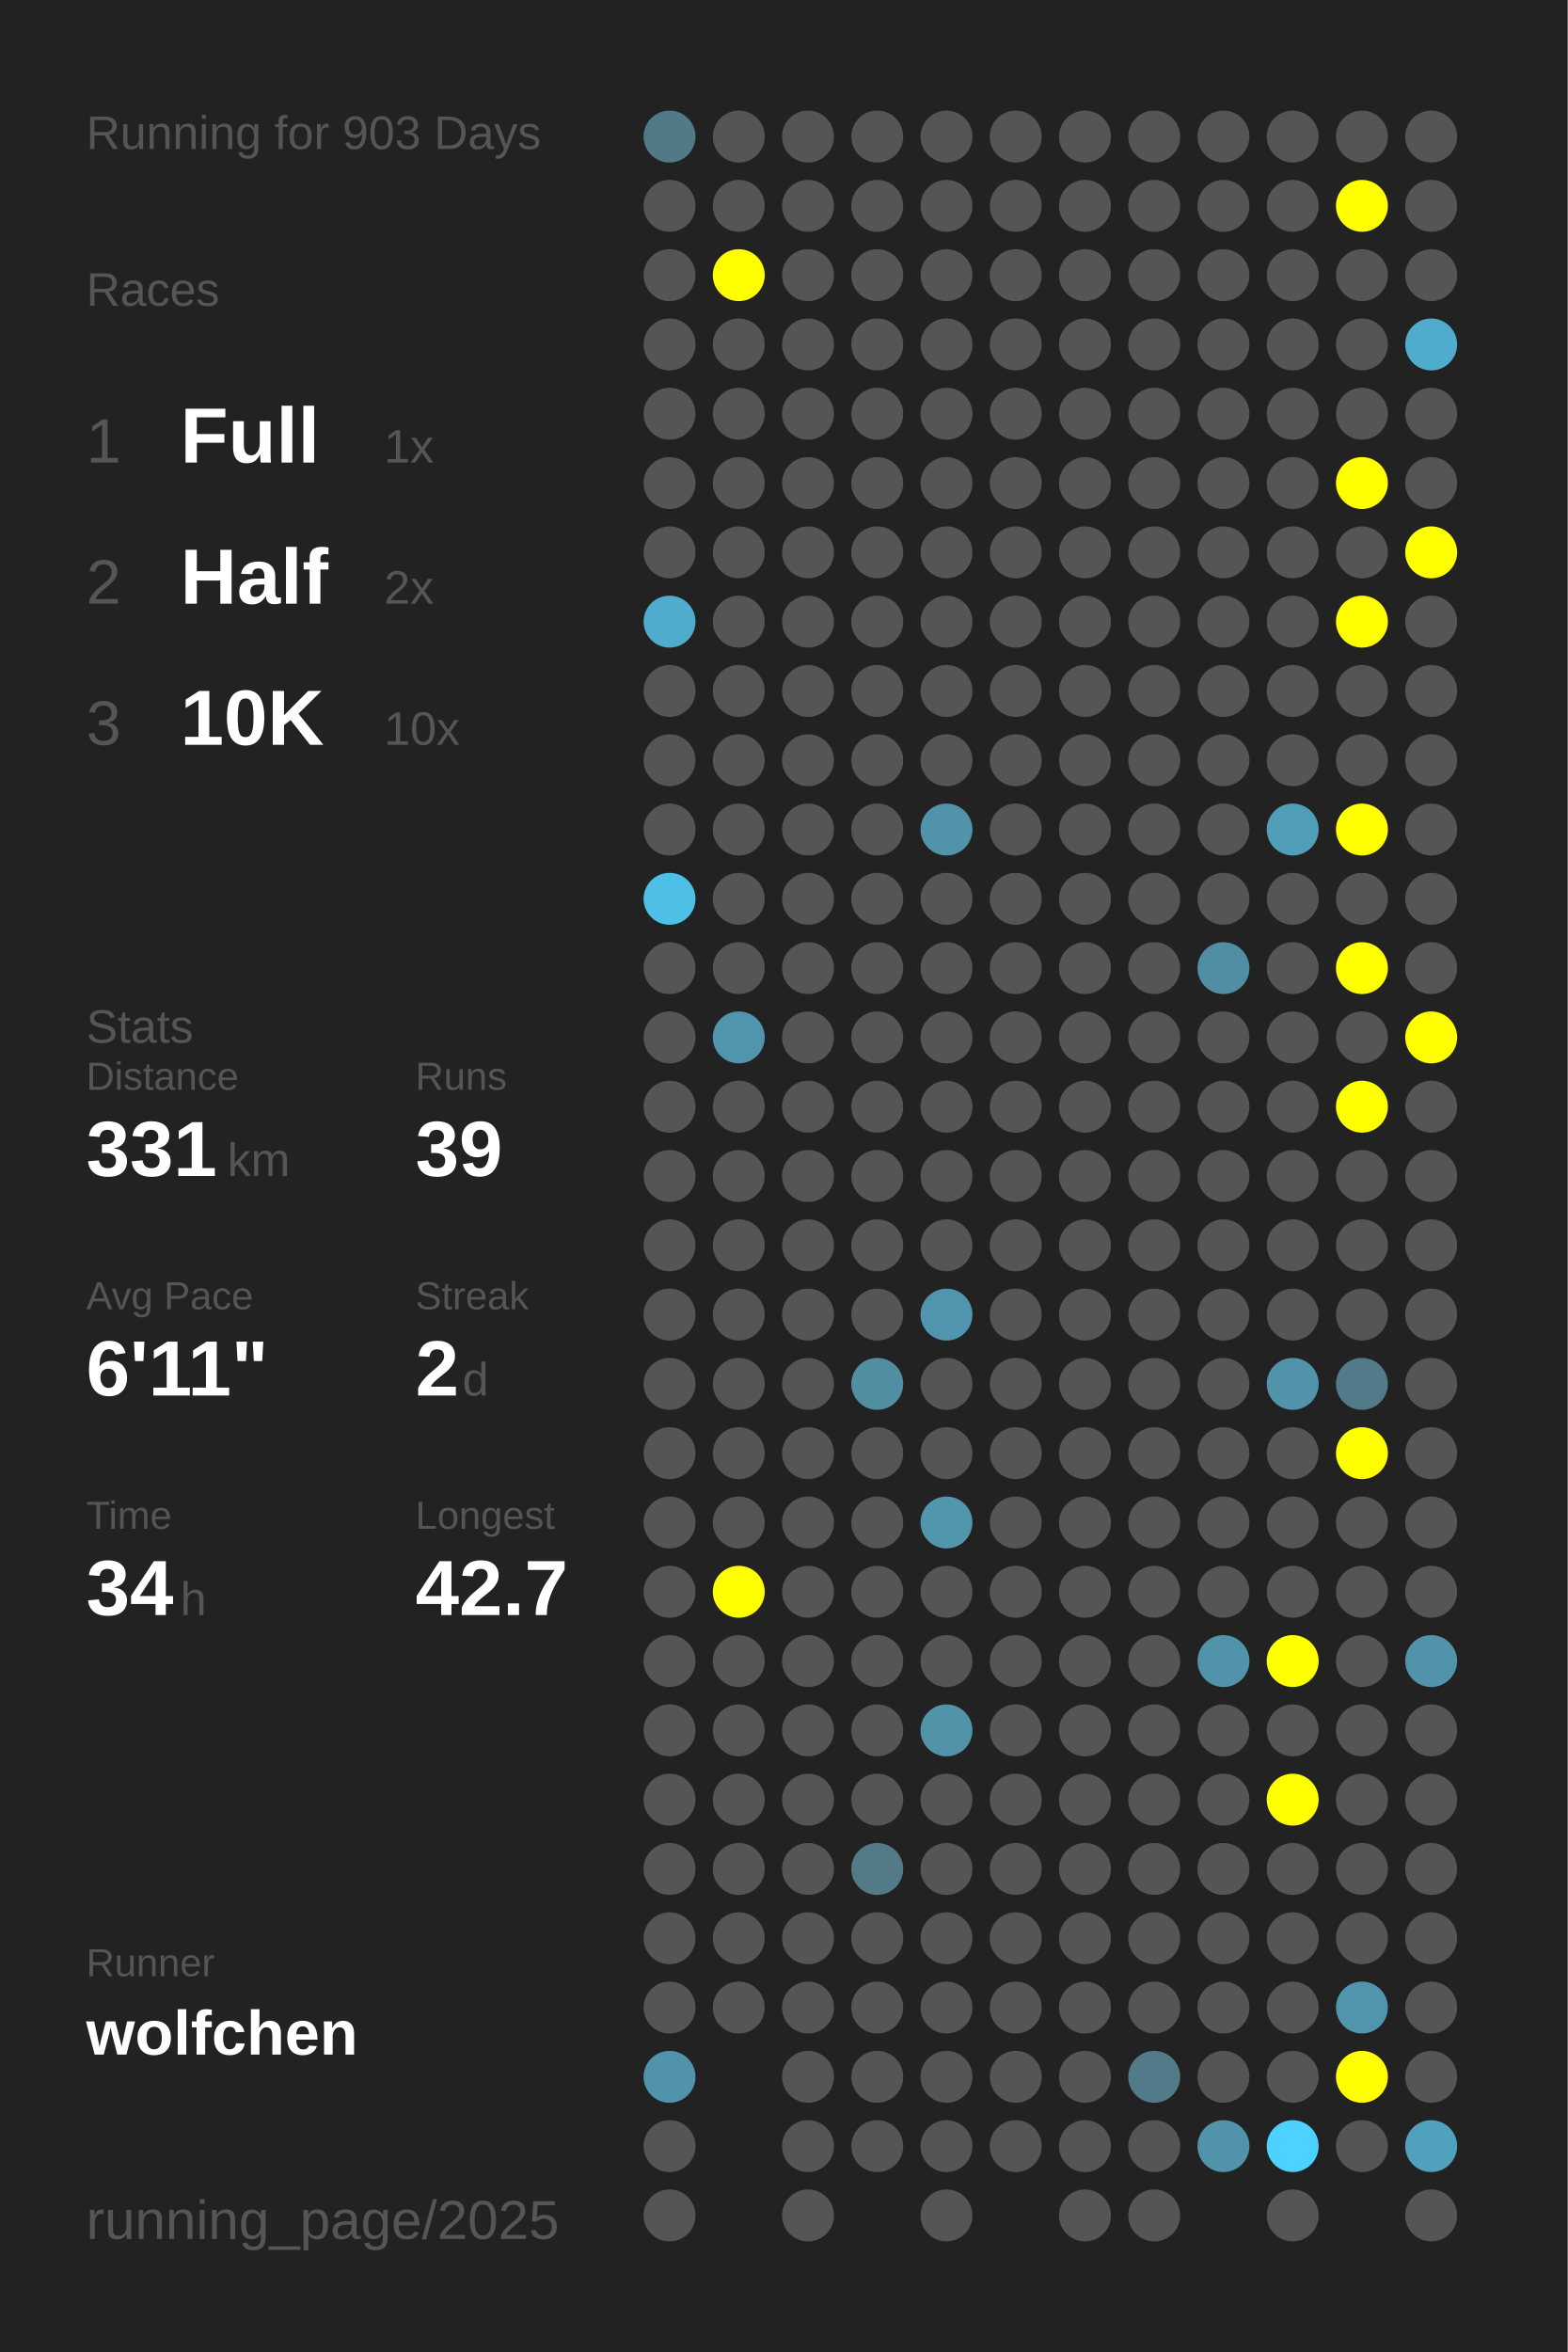
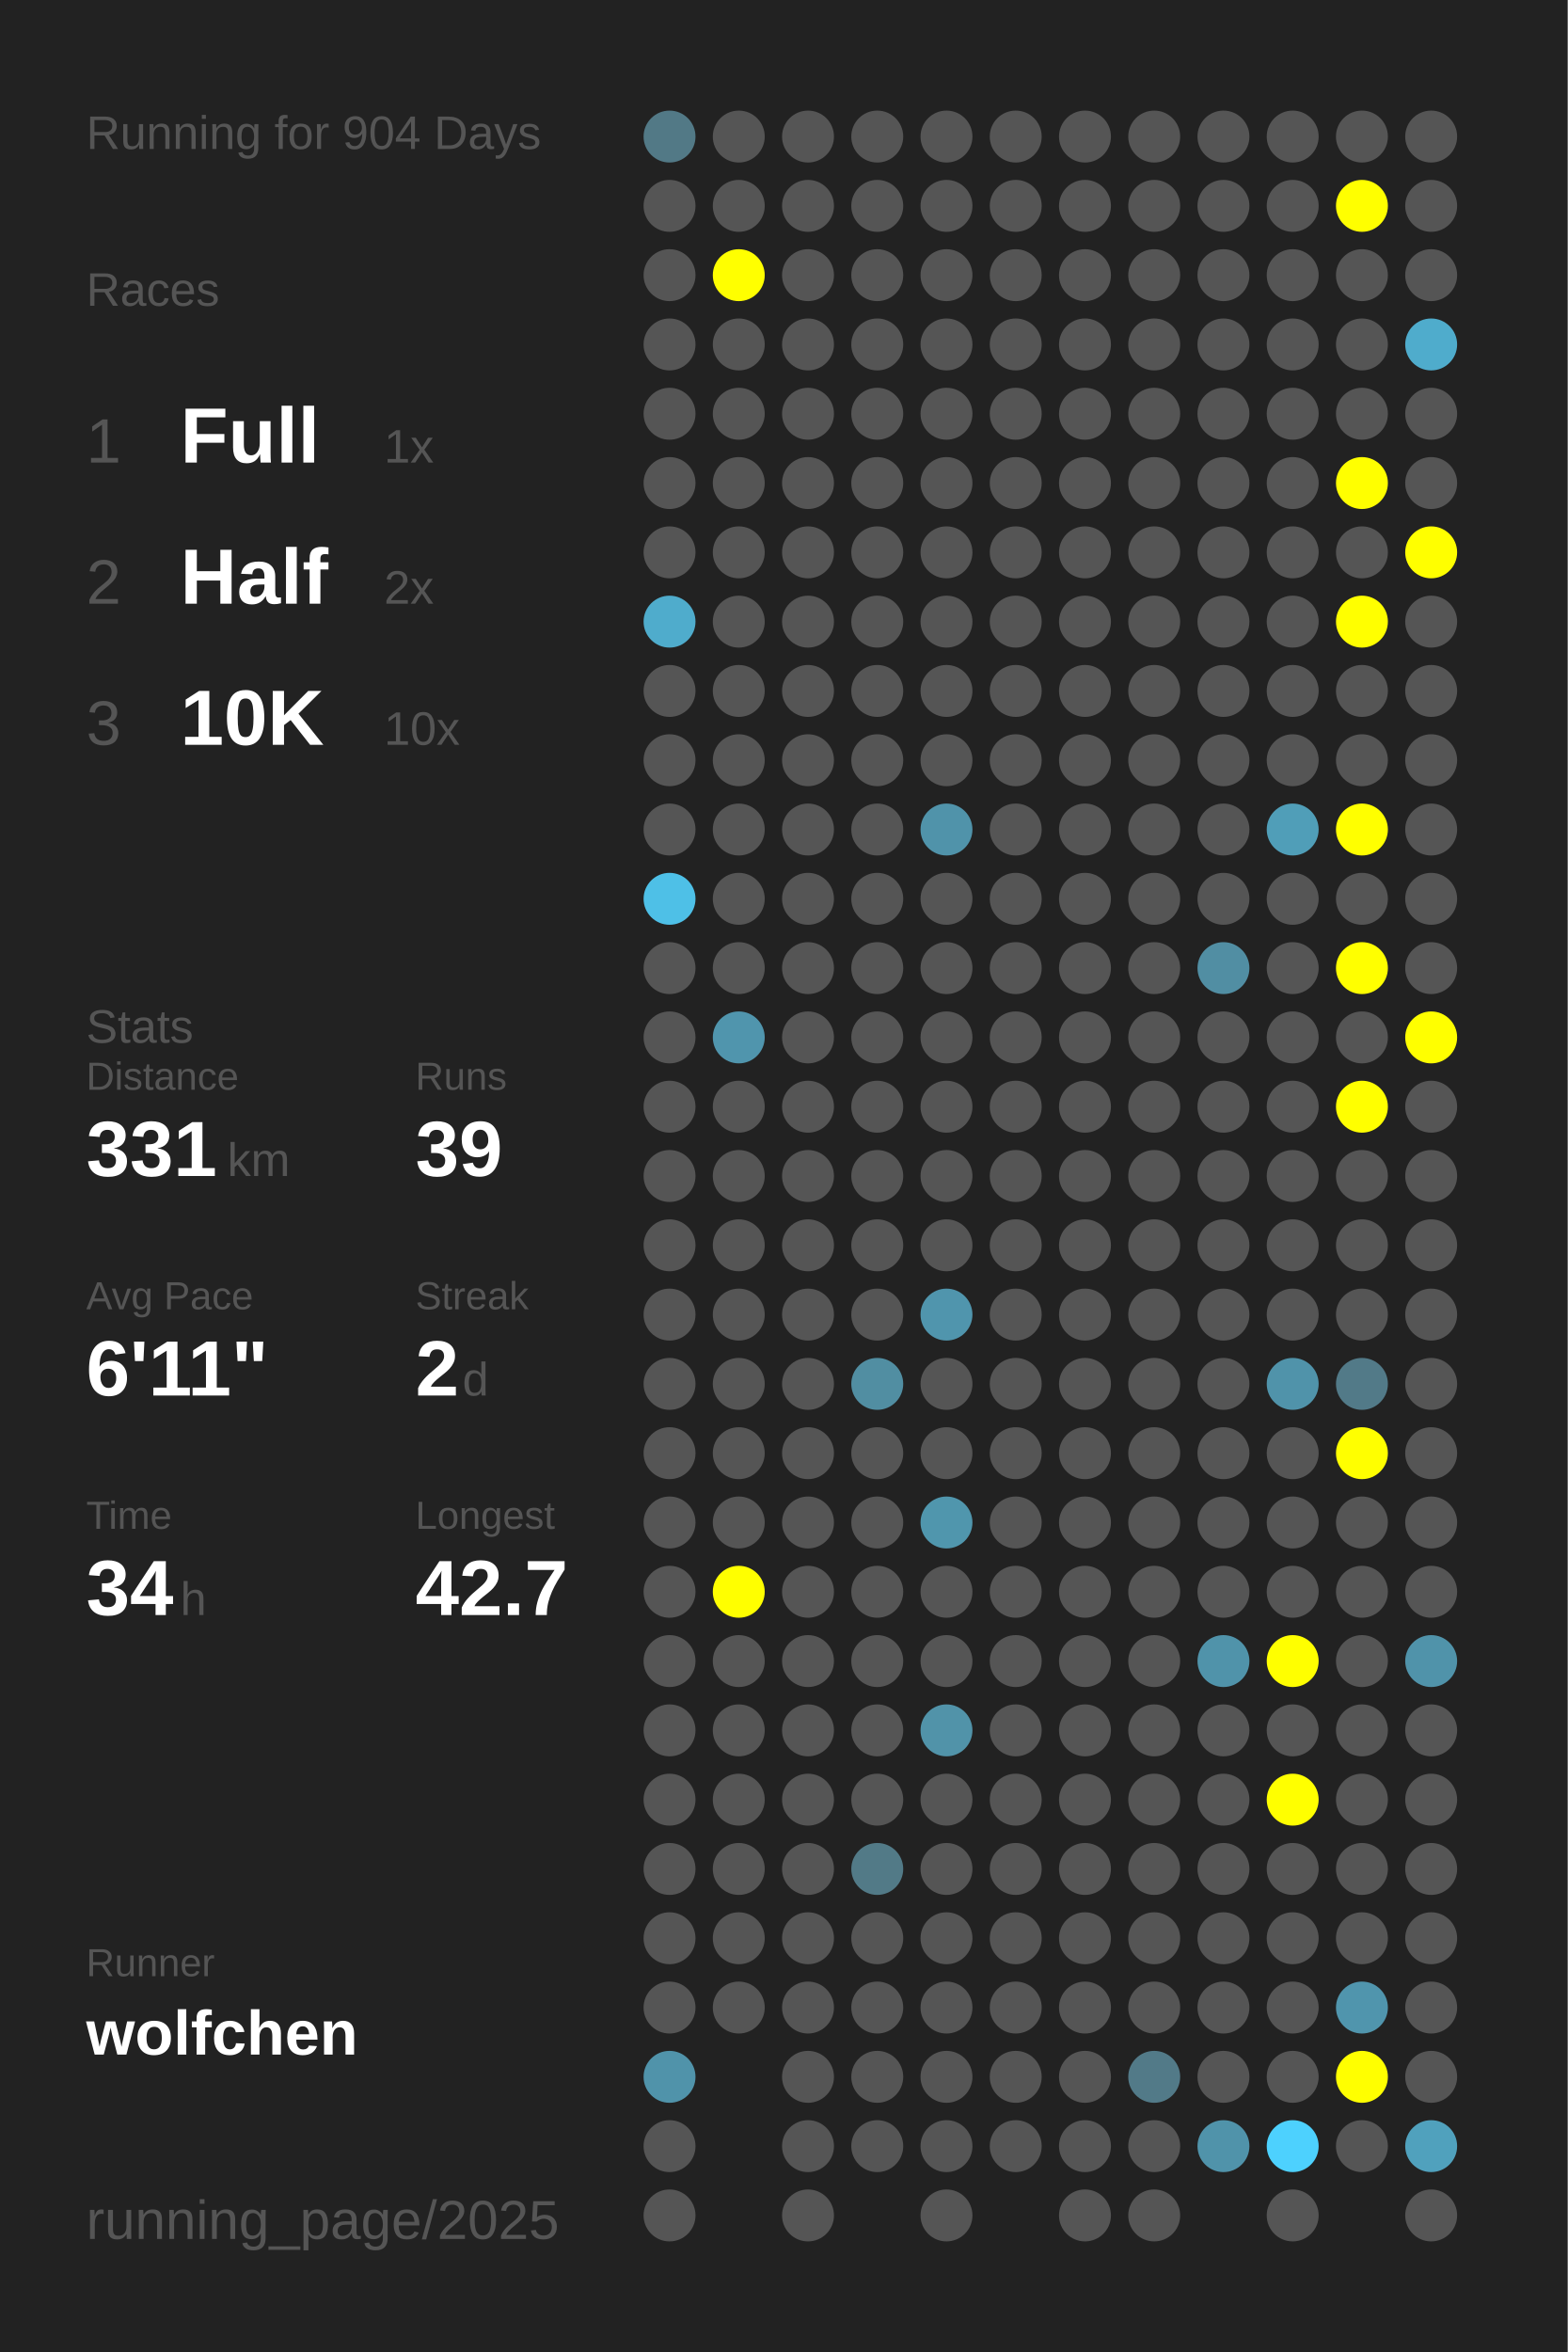
<svg xmlns="http://www.w3.org/2000/svg" baseProfile="full" height="300mm" version="1.1" viewBox="0,0,200,300" width="200mm">
  <defs />
  <rect fill="#222222" height="300" width="200" x="0" y="0" />
-   <text fill="#555555" style="font-size:6px; font-family:Arial;" x="11" y="19">Running for 903 Days</text>
+   <text fill="#555555" style="font-size:6px; font-family:Arial;" x="11" y="19">Running for 904 Days</text>
  <text fill="#555555" style="font-size:6px; font-family:Arial;" x="11" y="39">Races</text>
  <text fill="#555555" style="font-size:8px; font-family:Arial;" x="11" y="59">1</text>
  <text fill="#FFFFFF" style="font-size:10px; font-family:Arial; font-weight:bold;" x="23" y="59">Full</text>
  <text fill="#555555" style="font-size:6px; font-family:Arial;" x="49" y="59">1x</text>
  <text fill="#555555" style="font-size:8px; font-family:Arial;" x="11" y="77">2</text>
  <text fill="#FFFFFF" style="font-size:10px; font-family:Arial; font-weight:bold;" x="23" y="77">Half</text>
  <text fill="#555555" style="font-size:6px; font-family:Arial;" x="49" y="77">2x</text>
  <text fill="#555555" style="font-size:8px; font-family:Arial;" x="11" y="95">3</text>
  <text fill="#FFFFFF" style="font-size:10px; font-family:Arial; font-weight:bold;" x="23" y="95">10K</text>
  <text fill="#555555" style="font-size:6px; font-family:Arial;" x="49" y="95">10x</text>
  <text fill="#555555" style="font-size:6px; font-family:Arial;" x="11" y="133">Stats</text>
  <text fill="#555555" style="font-size:5px; font-family:Arial;" x="11" y="139">Distance</text>
  <text fill="#FFFFFF" style="font-size:10px; font-family:Arial; font-weight:bold;" x="11" y="150">331</text>
  <text fill="#555555" style="font-size:6px; font-family:Arial;" x="29" y="150">km</text>
  <text fill="#555555" style="font-size:5px; font-family:Arial;" x="53" y="139">Runs</text>
  <text fill="#FFFFFF" style="font-size:10px; font-family:Arial; font-weight:bold;" x="53" y="150">39</text>
  <text fill="#555555" style="font-size:5px; font-family:Arial;" x="11" y="167">Avg Pace</text>
  <text fill="#FFFFFF" style="font-size:10px; font-family:Arial; font-weight:bold;" x="11" y="178">6'11"</text>
  <text fill="#555555" style="font-size:5px; font-family:Arial;" x="53" y="167">Streak</text>
  <text fill="#FFFFFF" style="font-size:10px; font-family:Arial; font-weight:bold;" x="53" y="178">2</text>
  <text fill="#555555" style="font-size:6px; font-family:Arial;" x="59" y="178">d</text>
  <text fill="#555555" style="font-size:5px; font-family:Arial;" x="11" y="195">Time</text>
  <text fill="#FFFFFF" style="font-size:10px; font-family:Arial; font-weight:bold;" x="11" y="206">34</text>
  <text fill="#555555" style="font-size:6px; font-family:Arial;" x="23" y="206">h</text>
  <text fill="#555555" style="font-size:5px; font-family:Arial;" x="53" y="195">Longest</text>
  <text fill="#FFFFFF" style="font-size:10px; font-family:Arial; font-weight:bold;" x="53" y="206">42.7</text>
  <text fill="#555555" style="font-size:5px; font-family:Arial;" x="11" y="252.065">Runner</text>
  <text fill="#FFFFFF" style="font-size:8px; font-family:Arial; font-weight:bold;" x="11" y="262.065">wolfchen</text>
  <text fill="#555555" style="font-size:7px; font-family:Arial;" x="11" y="285.581">running_page/2025</text>
  <circle cx="85.417" cy="17.419" fill="#527986" r="3.312" />
  <circle cx="85.417" cy="26.258" fill="#555555" r="3.312" />
  <circle cx="85.417" cy="35.097" fill="#555555" r="3.312" />
  <circle cx="85.417" cy="43.935" fill="#555555" r="3.312" />
  <circle cx="85.417" cy="52.774" fill="#555555" r="3.312" />
  <circle cx="85.417" cy="61.613" fill="#555555" r="3.312" />
  <circle cx="85.417" cy="70.452" fill="#555555" r="3.312" />
  <circle cx="85.417" cy="79.29" fill="#4faccc" r="3.312" />
  <circle cx="85.417" cy="88.129" fill="#555555" r="3.312" />
  <circle cx="85.417" cy="96.968" fill="#555555" r="3.312" />
  <circle cx="85.417" cy="105.806" fill="#555555" r="3.312" />
  <circle cx="85.417" cy="114.645" fill="#4ec0e7" r="3.312" />
  <circle cx="85.417" cy="123.484" fill="#555555" r="3.312" />
  <circle cx="85.417" cy="132.323" fill="#555555" r="3.312" />
  <circle cx="85.417" cy="141.161" fill="#555555" r="3.312" />
  <circle cx="85.417" cy="150" fill="#555555" r="3.312" />
  <circle cx="85.417" cy="158.839" fill="#555555" r="3.312" />
  <circle cx="85.417" cy="167.677" fill="#555555" r="3.312" />
  <circle cx="85.417" cy="176.516" fill="#555555" r="3.312" />
  <circle cx="85.417" cy="185.355" fill="#555555" r="3.312" />
  <circle cx="85.417" cy="194.194" fill="#555555" r="3.312" />
  <circle cx="85.417" cy="203.032" fill="#555555" r="3.312" />
  <circle cx="85.417" cy="211.871" fill="#555555" r="3.312" />
  <circle cx="85.417" cy="220.71" fill="#555555" r="3.312" />
  <circle cx="85.417" cy="229.548" fill="#555555" r="3.312" />
  <circle cx="85.417" cy="238.387" fill="#555555" r="3.312" />
  <circle cx="85.417" cy="247.226" fill="#555555" r="3.312" />
  <circle cx="85.417" cy="256.065" fill="#555555" r="3.312" />
  <circle cx="85.417" cy="264.903" fill="#5093aa" r="3.312" />
  <circle cx="85.417" cy="273.742" fill="#555555" r="3.312" />
  <circle cx="85.417" cy="282.581" fill="#555555" r="3.312" />
  <circle cx="94.25" cy="17.419" fill="#555555" r="3.312" />
  <circle cx="94.25" cy="26.258" fill="#555555" r="3.312" />
  <circle cx="94.25" cy="35.097" fill="#FFFF00" r="3.312" />
  <circle cx="94.25" cy="43.935" fill="#555555" r="3.312" />
  <circle cx="94.25" cy="52.774" fill="#555555" r="3.312" />
  <circle cx="94.25" cy="61.613" fill="#555555" r="3.312" />
  <circle cx="94.25" cy="70.452" fill="#555555" r="3.312" />
  <circle cx="94.25" cy="79.29" fill="#555555" r="3.312" />
  <circle cx="94.25" cy="88.129" fill="#555555" r="3.312" />
  <circle cx="94.25" cy="96.968" fill="#555555" r="3.312" />
  <circle cx="94.25" cy="105.806" fill="#555555" r="3.312" />
  <circle cx="94.25" cy="114.645" fill="#555555" r="3.312" />
  <circle cx="94.25" cy="123.484" fill="#555555" r="3.312" />
  <circle cx="94.25" cy="132.323" fill="#5095ad" r="3.312" />
  <circle cx="94.25" cy="141.161" fill="#555555" r="3.312" />
  <circle cx="94.25" cy="150" fill="#555555" r="3.312" />
  <circle cx="94.25" cy="158.839" fill="#555555" r="3.312" />
  <circle cx="94.25" cy="167.677" fill="#555555" r="3.312" />
  <circle cx="94.25" cy="176.516" fill="#555555" r="3.312" />
  <circle cx="94.25" cy="185.355" fill="#555555" r="3.312" />
  <circle cx="94.25" cy="194.194" fill="#555555" r="3.312" />
  <circle cx="94.25" cy="203.032" fill="#FFFF00" r="3.312" />
  <circle cx="94.25" cy="211.871" fill="#555555" r="3.312" />
  <circle cx="94.25" cy="220.71" fill="#555555" r="3.312" />
  <circle cx="94.25" cy="229.548" fill="#555555" r="3.312" />
  <circle cx="94.25" cy="238.387" fill="#555555" r="3.312" />
  <circle cx="94.25" cy="247.226" fill="#555555" r="3.312" />
  <circle cx="94.25" cy="256.065" fill="#555555" r="3.312" />
  <circle cx="103.083" cy="17.419" fill="#555555" r="3.312" />
  <circle cx="103.083" cy="26.258" fill="#555555" r="3.312" />
  <circle cx="103.083" cy="35.097" fill="#555555" r="3.312" />
  <circle cx="103.083" cy="43.935" fill="#555555" r="3.312" />
  <circle cx="103.083" cy="52.774" fill="#555555" r="3.312" />
  <circle cx="103.083" cy="61.613" fill="#555555" r="3.312" />
  <circle cx="103.083" cy="70.452" fill="#555555" r="3.312" />
  <circle cx="103.083" cy="79.29" fill="#555555" r="3.312" />
  <circle cx="103.083" cy="88.129" fill="#555555" r="3.312" />
  <circle cx="103.083" cy="96.968" fill="#555555" r="3.312" />
  <circle cx="103.083" cy="105.806" fill="#555555" r="3.312" />
  <circle cx="103.083" cy="114.645" fill="#555555" r="3.312" />
  <circle cx="103.083" cy="123.484" fill="#555555" r="3.312" />
  <circle cx="103.083" cy="132.323" fill="#555555" r="3.312" />
  <circle cx="103.083" cy="141.161" fill="#555555" r="3.312" />
  <circle cx="103.083" cy="150" fill="#555555" r="3.312" />
  <circle cx="103.083" cy="158.839" fill="#555555" r="3.312" />
  <circle cx="103.083" cy="167.677" fill="#555555" r="3.312" />
  <circle cx="103.083" cy="176.516" fill="#555555" r="3.312" />
  <circle cx="103.083" cy="185.355" fill="#555555" r="3.312" />
  <circle cx="103.083" cy="194.194" fill="#555555" r="3.312" />
  <circle cx="103.083" cy="203.032" fill="#555555" r="3.312" />
  <circle cx="103.083" cy="211.871" fill="#555555" r="3.312" />
  <circle cx="103.083" cy="220.71" fill="#555555" r="3.312" />
  <circle cx="103.083" cy="229.548" fill="#555555" r="3.312" />
  <circle cx="103.083" cy="238.387" fill="#555555" r="3.312" />
  <circle cx="103.083" cy="247.226" fill="#555555" r="3.312" />
  <circle cx="103.083" cy="256.065" fill="#555555" r="3.312" />
  <circle cx="103.083" cy="264.903" fill="#555555" r="3.312" />
  <circle cx="103.083" cy="273.742" fill="#555555" r="3.312" />
  <circle cx="103.083" cy="282.581" fill="#555555" r="3.312" />
  <circle cx="111.917" cy="17.419" fill="#555555" r="3.312" />
  <circle cx="111.917" cy="26.258" fill="#555555" r="3.312" />
  <circle cx="111.917" cy="35.097" fill="#555555" r="3.312" />
  <circle cx="111.917" cy="43.935" fill="#555555" r="3.312" />
  <circle cx="111.917" cy="52.774" fill="#555555" r="3.312" />
  <circle cx="111.917" cy="61.613" fill="#555555" r="3.312" />
  <circle cx="111.917" cy="70.452" fill="#555555" r="3.312" />
  <circle cx="111.917" cy="79.29" fill="#555555" r="3.312" />
  <circle cx="111.917" cy="88.129" fill="#555555" r="3.312" />
  <circle cx="111.917" cy="96.968" fill="#555555" r="3.312" />
  <circle cx="111.917" cy="105.806" fill="#555555" r="3.312" />
  <circle cx="111.917" cy="114.645" fill="#555555" r="3.312" />
  <circle cx="111.917" cy="123.484" fill="#555555" r="3.312" />
  <circle cx="111.917" cy="132.323" fill="#555555" r="3.312" />
  <circle cx="111.917" cy="141.161" fill="#555555" r="3.312" />
  <circle cx="111.917" cy="150" fill="#555555" r="3.312" />
  <circle cx="111.917" cy="158.839" fill="#555555" r="3.312" />
  <circle cx="111.917" cy="167.677" fill="#555555" r="3.312" />
  <circle cx="111.917" cy="176.516" fill="#518ea2" r="3.312" />
  <circle cx="111.917" cy="185.355" fill="#555555" r="3.312" />
  <circle cx="111.917" cy="194.194" fill="#555555" r="3.312" />
  <circle cx="111.917" cy="203.032" fill="#555555" r="3.312" />
  <circle cx="111.917" cy="211.871" fill="#555555" r="3.312" />
  <circle cx="111.917" cy="220.71" fill="#555555" r="3.312" />
  <circle cx="111.917" cy="229.548" fill="#555555" r="3.312" />
  <circle cx="111.917" cy="238.387" fill="#527a87" r="3.312" />
  <circle cx="111.917" cy="247.226" fill="#555555" r="3.312" />
  <circle cx="111.917" cy="256.065" fill="#555555" r="3.312" />
  <circle cx="111.917" cy="264.903" fill="#555555" r="3.312" />
  <circle cx="111.917" cy="273.742" fill="#555555" r="3.312" />
  <circle cx="120.75" cy="17.419" fill="#555555" r="3.312" />
  <circle cx="120.75" cy="26.258" fill="#555555" r="3.312" />
  <circle cx="120.75" cy="35.097" fill="#555555" r="3.312" />
  <circle cx="120.75" cy="43.935" fill="#555555" r="3.312" />
  <circle cx="120.75" cy="52.774" fill="#555555" r="3.312" />
  <circle cx="120.75" cy="61.613" fill="#555555" r="3.312" />
  <circle cx="120.75" cy="70.452" fill="#555555" r="3.312" />
  <circle cx="120.75" cy="79.29" fill="#555555" r="3.312" />
  <circle cx="120.75" cy="88.129" fill="#555555" r="3.312" />
  <circle cx="120.75" cy="96.968" fill="#555555" r="3.312" />
  <circle cx="120.75" cy="105.806" fill="#5093aa" r="3.312" />
  <circle cx="120.75" cy="114.645" fill="#555555" r="3.312" />
  <circle cx="120.75" cy="123.484" fill="#555555" r="3.312" />
  <circle cx="120.75" cy="132.323" fill="#555555" r="3.312" />
  <circle cx="120.75" cy="141.161" fill="#555555" r="3.312" />
  <circle cx="120.75" cy="150" fill="#555555" r="3.312" />
  <circle cx="120.75" cy="158.839" fill="#555555" r="3.312" />
  <circle cx="120.75" cy="167.677" fill="#5095ad" r="3.312" />
  <circle cx="120.75" cy="176.516" fill="#555555" r="3.312" />
  <circle cx="120.75" cy="185.355" fill="#555555" r="3.312" />
  <circle cx="120.75" cy="194.194" fill="#5096ad" r="3.312" />
  <circle cx="120.75" cy="203.032" fill="#555555" r="3.312" />
  <circle cx="120.75" cy="211.871" fill="#555555" r="3.312" />
  <circle cx="120.75" cy="220.71" fill="#5193a9" r="3.312" />
  <circle cx="120.75" cy="229.548" fill="#555555" r="3.312" />
  <circle cx="120.75" cy="238.387" fill="#555555" r="3.312" />
  <circle cx="120.75" cy="247.226" fill="#555555" r="3.312" />
  <circle cx="120.75" cy="256.065" fill="#555555" r="3.312" />
  <circle cx="120.75" cy="264.903" fill="#555555" r="3.312" />
  <circle cx="120.75" cy="273.742" fill="#555555" r="3.312" />
  <circle cx="120.75" cy="282.581" fill="#555555" r="3.312" />
  <circle cx="129.583" cy="17.419" fill="#555555" r="3.312" />
  <circle cx="129.583" cy="26.258" fill="#555555" r="3.312" />
  <circle cx="129.583" cy="35.097" fill="#555555" r="3.312" />
  <circle cx="129.583" cy="43.935" fill="#555555" r="3.312" />
  <circle cx="129.583" cy="52.774" fill="#555555" r="3.312" />
  <circle cx="129.583" cy="61.613" fill="#555555" r="3.312" />
  <circle cx="129.583" cy="70.452" fill="#555555" r="3.312" />
  <circle cx="129.583" cy="79.29" fill="#555555" r="3.312" />
  <circle cx="129.583" cy="88.129" fill="#555555" r="3.312" />
  <circle cx="129.583" cy="96.968" fill="#555555" r="3.312" />
  <circle cx="129.583" cy="105.806" fill="#555555" r="3.312" />
  <circle cx="129.583" cy="114.645" fill="#555555" r="3.312" />
  <circle cx="129.583" cy="123.484" fill="#555555" r="3.312" />
  <circle cx="129.583" cy="132.323" fill="#555555" r="3.312" />
  <circle cx="129.583" cy="141.161" fill="#555555" r="3.312" />
  <circle cx="129.583" cy="150" fill="#555555" r="3.312" />
  <circle cx="129.583" cy="158.839" fill="#555555" r="3.312" />
  <circle cx="129.583" cy="167.677" fill="#555555" r="3.312" />
  <circle cx="129.583" cy="176.516" fill="#555555" r="3.312" />
  <circle cx="129.583" cy="185.355" fill="#555555" r="3.312" />
  <circle cx="129.583" cy="194.194" fill="#555555" r="3.312" />
  <circle cx="129.583" cy="203.032" fill="#555555" r="3.312" />
  <circle cx="129.583" cy="211.871" fill="#555555" r="3.312" />
  <circle cx="129.583" cy="220.71" fill="#555555" r="3.312" />
  <circle cx="129.583" cy="229.548" fill="#555555" r="3.312" />
  <circle cx="129.583" cy="238.387" fill="#555555" r="3.312" />
  <circle cx="129.583" cy="247.226" fill="#555555" r="3.312" />
  <circle cx="129.583" cy="256.065" fill="#555555" r="3.312" />
  <circle cx="129.583" cy="264.903" fill="#555555" r="3.312" />
  <circle cx="129.583" cy="273.742" fill="#555555" r="3.312" />
  <circle cx="138.417" cy="17.419" fill="#555555" r="3.312" />
  <circle cx="138.417" cy="26.258" fill="#555555" r="3.312" />
  <circle cx="138.417" cy="35.097" fill="#555555" r="3.312" />
  <circle cx="138.417" cy="43.935" fill="#555555" r="3.312" />
  <circle cx="138.417" cy="52.774" fill="#555555" r="3.312" />
  <circle cx="138.417" cy="61.613" fill="#555555" r="3.312" />
  <circle cx="138.417" cy="70.452" fill="#555555" r="3.312" />
  <circle cx="138.417" cy="79.29" fill="#555555" r="3.312" />
  <circle cx="138.417" cy="88.129" fill="#555555" r="3.312" />
  <circle cx="138.417" cy="96.968" fill="#555555" r="3.312" />
  <circle cx="138.417" cy="105.806" fill="#555555" r="3.312" />
  <circle cx="138.417" cy="114.645" fill="#555555" r="3.312" />
  <circle cx="138.417" cy="123.484" fill="#555555" r="3.312" />
  <circle cx="138.417" cy="132.323" fill="#555555" r="3.312" />
  <circle cx="138.417" cy="141.161" fill="#555555" r="3.312" />
  <circle cx="138.417" cy="150" fill="#555555" r="3.312" />
  <circle cx="138.417" cy="158.839" fill="#555555" r="3.312" />
  <circle cx="138.417" cy="167.677" fill="#555555" r="3.312" />
  <circle cx="138.417" cy="176.516" fill="#555555" r="3.312" />
  <circle cx="138.417" cy="185.355" fill="#555555" r="3.312" />
  <circle cx="138.417" cy="194.194" fill="#555555" r="3.312" />
  <circle cx="138.417" cy="203.032" fill="#555555" r="3.312" />
  <circle cx="138.417" cy="211.871" fill="#555555" r="3.312" />
  <circle cx="138.417" cy="220.71" fill="#555555" r="3.312" />
  <circle cx="138.417" cy="229.548" fill="#555555" r="3.312" />
  <circle cx="138.417" cy="238.387" fill="#555555" r="3.312" />
  <circle cx="138.417" cy="247.226" fill="#555555" r="3.312" />
  <circle cx="138.417" cy="256.065" fill="#555555" r="3.312" />
  <circle cx="138.417" cy="264.903" fill="#555555" r="3.312" />
  <circle cx="138.417" cy="273.742" fill="#555555" r="3.312" />
  <circle cx="138.417" cy="282.581" fill="#555555" r="3.312" />
  <circle cx="147.25" cy="17.419" fill="#555555" r="3.312" />
  <circle cx="147.25" cy="26.258" fill="#555555" r="3.312" />
  <circle cx="147.25" cy="35.097" fill="#555555" r="3.312" />
  <circle cx="147.25" cy="43.935" fill="#555555" r="3.312" />
  <circle cx="147.25" cy="52.774" fill="#555555" r="3.312" />
  <circle cx="147.25" cy="61.613" fill="#555555" r="3.312" />
  <circle cx="147.25" cy="70.452" fill="#555555" r="3.312" />
  <circle cx="147.25" cy="79.29" fill="#555555" r="3.312" />
  <circle cx="147.25" cy="88.129" fill="#555555" r="3.312" />
  <circle cx="147.25" cy="96.968" fill="#555555" r="3.312" />
  <circle cx="147.25" cy="105.806" fill="#555555" r="3.312" />
  <circle cx="147.25" cy="114.645" fill="#555555" r="3.312" />
  <circle cx="147.25" cy="123.484" fill="#555555" r="3.312" />
  <circle cx="147.25" cy="132.323" fill="#555555" r="3.312" />
  <circle cx="147.25" cy="141.161" fill="#555555" r="3.312" />
  <circle cx="147.25" cy="150" fill="#555555" r="3.312" />
  <circle cx="147.25" cy="158.839" fill="#555555" r="3.312" />
  <circle cx="147.25" cy="167.677" fill="#555555" r="3.312" />
  <circle cx="147.25" cy="176.516" fill="#555555" r="3.312" />
  <circle cx="147.25" cy="185.355" fill="#555555" r="3.312" />
  <circle cx="147.25" cy="194.194" fill="#555555" r="3.312" />
  <circle cx="147.25" cy="203.032" fill="#555555" r="3.312" />
  <circle cx="147.25" cy="211.871" fill="#555555" r="3.312" />
  <circle cx="147.25" cy="220.71" fill="#555555" r="3.312" />
  <circle cx="147.25" cy="229.548" fill="#555555" r="3.312" />
  <circle cx="147.25" cy="238.387" fill="#555555" r="3.312" />
  <circle cx="147.25" cy="247.226" fill="#555555" r="3.312" />
  <circle cx="147.25" cy="256.065" fill="#555555" r="3.312" />
  <circle cx="147.25" cy="264.903" fill="#527a88" r="3.312" />
  <circle cx="147.25" cy="273.742" fill="#555555" r="3.312" />
  <circle cx="147.25" cy="282.581" fill="#555555" r="3.312" />
  <circle cx="156.083" cy="17.419" fill="#555555" r="3.312" />
  <circle cx="156.083" cy="26.258" fill="#555555" r="3.312" />
  <circle cx="156.083" cy="35.097" fill="#555555" r="3.312" />
  <circle cx="156.083" cy="43.935" fill="#555555" r="3.312" />
  <circle cx="156.083" cy="52.774" fill="#555555" r="3.312" />
  <circle cx="156.083" cy="61.613" fill="#555555" r="3.312" />
  <circle cx="156.083" cy="70.452" fill="#555555" r="3.312" />
  <circle cx="156.083" cy="79.29" fill="#555555" r="3.312" />
  <circle cx="156.083" cy="88.129" fill="#555555" r="3.312" />
  <circle cx="156.083" cy="96.968" fill="#555555" r="3.312" />
  <circle cx="156.083" cy="105.806" fill="#555555" r="3.312" />
  <circle cx="156.083" cy="114.645" fill="#555555" r="3.312" />
  <circle cx="156.083" cy="123.484" fill="#518ea3" r="3.312" />
  <circle cx="156.083" cy="132.323" fill="#555555" r="3.312" />
  <circle cx="156.083" cy="141.161" fill="#555555" r="3.312" />
  <circle cx="156.083" cy="150" fill="#555555" r="3.312" />
  <circle cx="156.083" cy="158.839" fill="#555555" r="3.312" />
  <circle cx="156.083" cy="167.677" fill="#555555" r="3.312" />
  <circle cx="156.083" cy="176.516" fill="#555555" r="3.312" />
  <circle cx="156.083" cy="185.355" fill="#555555" r="3.312" />
  <circle cx="156.083" cy="194.194" fill="#555555" r="3.312" />
  <circle cx="156.083" cy="203.032" fill="#555555" r="3.312" />
  <circle cx="156.083" cy="211.871" fill="#5093aa" r="3.312" />
  <circle cx="156.083" cy="220.71" fill="#555555" r="3.312" />
  <circle cx="156.083" cy="229.548" fill="#555555" r="3.312" />
  <circle cx="156.083" cy="238.387" fill="#555555" r="3.312" />
  <circle cx="156.083" cy="247.226" fill="#555555" r="3.312" />
  <circle cx="156.083" cy="256.065" fill="#555555" r="3.312" />
  <circle cx="156.083" cy="264.903" fill="#555555" r="3.312" />
  <circle cx="156.083" cy="273.742" fill="#5093aa" r="3.312" />
  <circle cx="164.917" cy="17.419" fill="#555555" r="3.312" />
  <circle cx="164.917" cy="26.258" fill="#555555" r="3.312" />
  <circle cx="164.917" cy="35.097" fill="#555555" r="3.312" />
  <circle cx="164.917" cy="43.935" fill="#555555" r="3.312" />
  <circle cx="164.917" cy="52.774" fill="#555555" r="3.312" />
  <circle cx="164.917" cy="61.613" fill="#555555" r="3.312" />
  <circle cx="164.917" cy="70.452" fill="#555555" r="3.312" />
  <circle cx="164.917" cy="79.29" fill="#555555" r="3.312" />
  <circle cx="164.917" cy="88.129" fill="#555555" r="3.312" />
  <circle cx="164.917" cy="96.968" fill="#555555" r="3.312" />
  <circle cx="164.917" cy="105.806" fill="#509eb8" r="3.312" />
  <circle cx="164.917" cy="114.645" fill="#555555" r="3.312" />
  <circle cx="164.917" cy="123.484" fill="#555555" r="3.312" />
  <circle cx="164.917" cy="132.323" fill="#555555" r="3.312" />
  <circle cx="164.917" cy="141.161" fill="#555555" r="3.312" />
  <circle cx="164.917" cy="150" fill="#555555" r="3.312" />
  <circle cx="164.917" cy="158.839" fill="#555555" r="3.312" />
  <circle cx="164.917" cy="167.677" fill="#555555" r="3.312" />
  <circle cx="164.917" cy="176.516" fill="#5093aa" r="3.312" />
  <circle cx="164.917" cy="185.355" fill="#555555" r="3.312" />
  <circle cx="164.917" cy="194.194" fill="#555555" r="3.312" />
  <circle cx="164.917" cy="203.032" fill="#555555" r="3.312" />
  <circle cx="164.917" cy="211.871" fill="#FFFF00" r="3.312" />
  <circle cx="164.917" cy="220.71" fill="#555555" r="3.312" />
  <circle cx="164.917" cy="229.548" fill="#FFFF00" r="3.312" />
  <circle cx="164.917" cy="238.387" fill="#555555" r="3.312" />
  <circle cx="164.917" cy="247.226" fill="#555555" r="3.312" />
  <circle cx="164.917" cy="256.065" fill="#555555" r="3.312" />
  <circle cx="164.917" cy="264.903" fill="#555555" r="3.312" />
  <circle cx="164.917" cy="273.742" fill="#4dd1fe" r="3.312" />
  <circle cx="164.917" cy="282.581" fill="#555555" r="3.312" />
  <circle cx="173.75" cy="17.419" fill="#555555" r="3.312" />
  <circle cx="173.75" cy="26.258" fill="#FFFF00" r="3.312" />
  <circle cx="173.75" cy="35.097" fill="#555555" r="3.312" />
  <circle cx="173.75" cy="43.935" fill="#555555" r="3.312" />
  <circle cx="173.75" cy="52.774" fill="#555555" r="3.312" />
  <circle cx="173.75" cy="61.613" fill="#FFFF00" r="3.312" />
  <circle cx="173.75" cy="70.452" fill="#555555" r="3.312" />
  <circle cx="173.75" cy="79.29" fill="#FFFF00" r="3.312" />
  <circle cx="173.75" cy="88.129" fill="#555555" r="3.312" />
  <circle cx="173.75" cy="96.968" fill="#555555" r="3.312" />
  <circle cx="173.75" cy="105.806" fill="#FFFF00" r="3.312" />
  <circle cx="173.75" cy="114.645" fill="#555555" r="3.312" />
  <circle cx="173.75" cy="123.484" fill="#FFFF00" r="3.312" />
  <circle cx="173.75" cy="132.323" fill="#555555" r="3.312" />
  <circle cx="173.75" cy="141.161" fill="#FFFF00" r="3.312" />
  <circle cx="173.75" cy="150" fill="#555555" r="3.312" />
  <circle cx="173.75" cy="158.839" fill="#555555" r="3.312" />
  <circle cx="173.75" cy="167.677" fill="#555555" r="3.312" />
  <circle cx="173.75" cy="176.516" fill="#527a88" r="3.312" />
  <circle cx="173.75" cy="185.355" fill="#FFFF00" r="3.312" />
  <circle cx="173.75" cy="194.194" fill="#555555" r="3.312" />
  <circle cx="173.75" cy="203.032" fill="#555555" r="3.312" />
  <circle cx="173.75" cy="211.871" fill="#555555" r="3.312" />
  <circle cx="173.75" cy="220.71" fill="#555555" r="3.312" />
  <circle cx="173.75" cy="229.548" fill="#555555" r="3.312" />
  <circle cx="173.75" cy="238.387" fill="#555555" r="3.312" />
  <circle cx="173.75" cy="247.226" fill="#555555" r="3.312" />
  <circle cx="173.75" cy="256.065" fill="#5095ad" r="3.312" />
  <circle cx="173.75" cy="264.903" fill="#FFFF00" r="3.312" />
  <circle cx="173.75" cy="273.742" fill="#555555" r="3.312" />
  <circle cx="182.583" cy="17.419" fill="#555555" r="3.312" />
  <circle cx="182.583" cy="26.258" fill="#555555" r="3.312" />
  <circle cx="182.583" cy="35.097" fill="#555555" r="3.312" />
  <circle cx="182.583" cy="43.935" fill="#4faccc" r="3.312" />
  <circle cx="182.583" cy="52.774" fill="#555555" r="3.312" />
  <circle cx="182.583" cy="61.613" fill="#555555" r="3.312" />
  <circle cx="182.583" cy="70.452" fill="#FFFF00" r="3.312" />
  <circle cx="182.583" cy="79.29" fill="#555555" r="3.312" />
  <circle cx="182.583" cy="88.129" fill="#555555" r="3.312" />
  <circle cx="182.583" cy="96.968" fill="#555555" r="3.312" />
  <circle cx="182.583" cy="105.806" fill="#555555" r="3.312" />
  <circle cx="182.583" cy="114.645" fill="#555555" r="3.312" />
  <circle cx="182.583" cy="123.484" fill="#555555" r="3.312" />
  <circle cx="182.583" cy="132.323" fill="#FFFF00" r="3.312" />
  <circle cx="182.583" cy="141.161" fill="#555555" r="3.312" />
  <circle cx="182.583" cy="150" fill="#555555" r="3.312" />
  <circle cx="182.583" cy="158.839" fill="#555555" r="3.312" />
  <circle cx="182.583" cy="167.677" fill="#555555" r="3.312" />
  <circle cx="182.583" cy="176.516" fill="#555555" r="3.312" />
  <circle cx="182.583" cy="185.355" fill="#555555" r="3.312" />
  <circle cx="182.583" cy="194.194" fill="#555555" r="3.312" />
  <circle cx="182.583" cy="203.032" fill="#555555" r="3.312" />
  <circle cx="182.583" cy="211.871" fill="#5093aa" r="3.312" />
  <circle cx="182.583" cy="220.71" fill="#555555" r="3.312" />
  <circle cx="182.583" cy="229.548" fill="#555555" r="3.312" />
  <circle cx="182.583" cy="238.387" fill="#555555" r="3.312" />
  <circle cx="182.583" cy="247.226" fill="#555555" r="3.312" />
  <circle cx="182.583" cy="256.065" fill="#555555" r="3.312" />
  <circle cx="182.583" cy="264.903" fill="#555555" r="3.312" />
  <circle cx="182.583" cy="273.742" fill="#50a1bd" r="3.312" />
  <circle cx="182.583" cy="282.581" fill="#555555" r="3.312" />
</svg>
